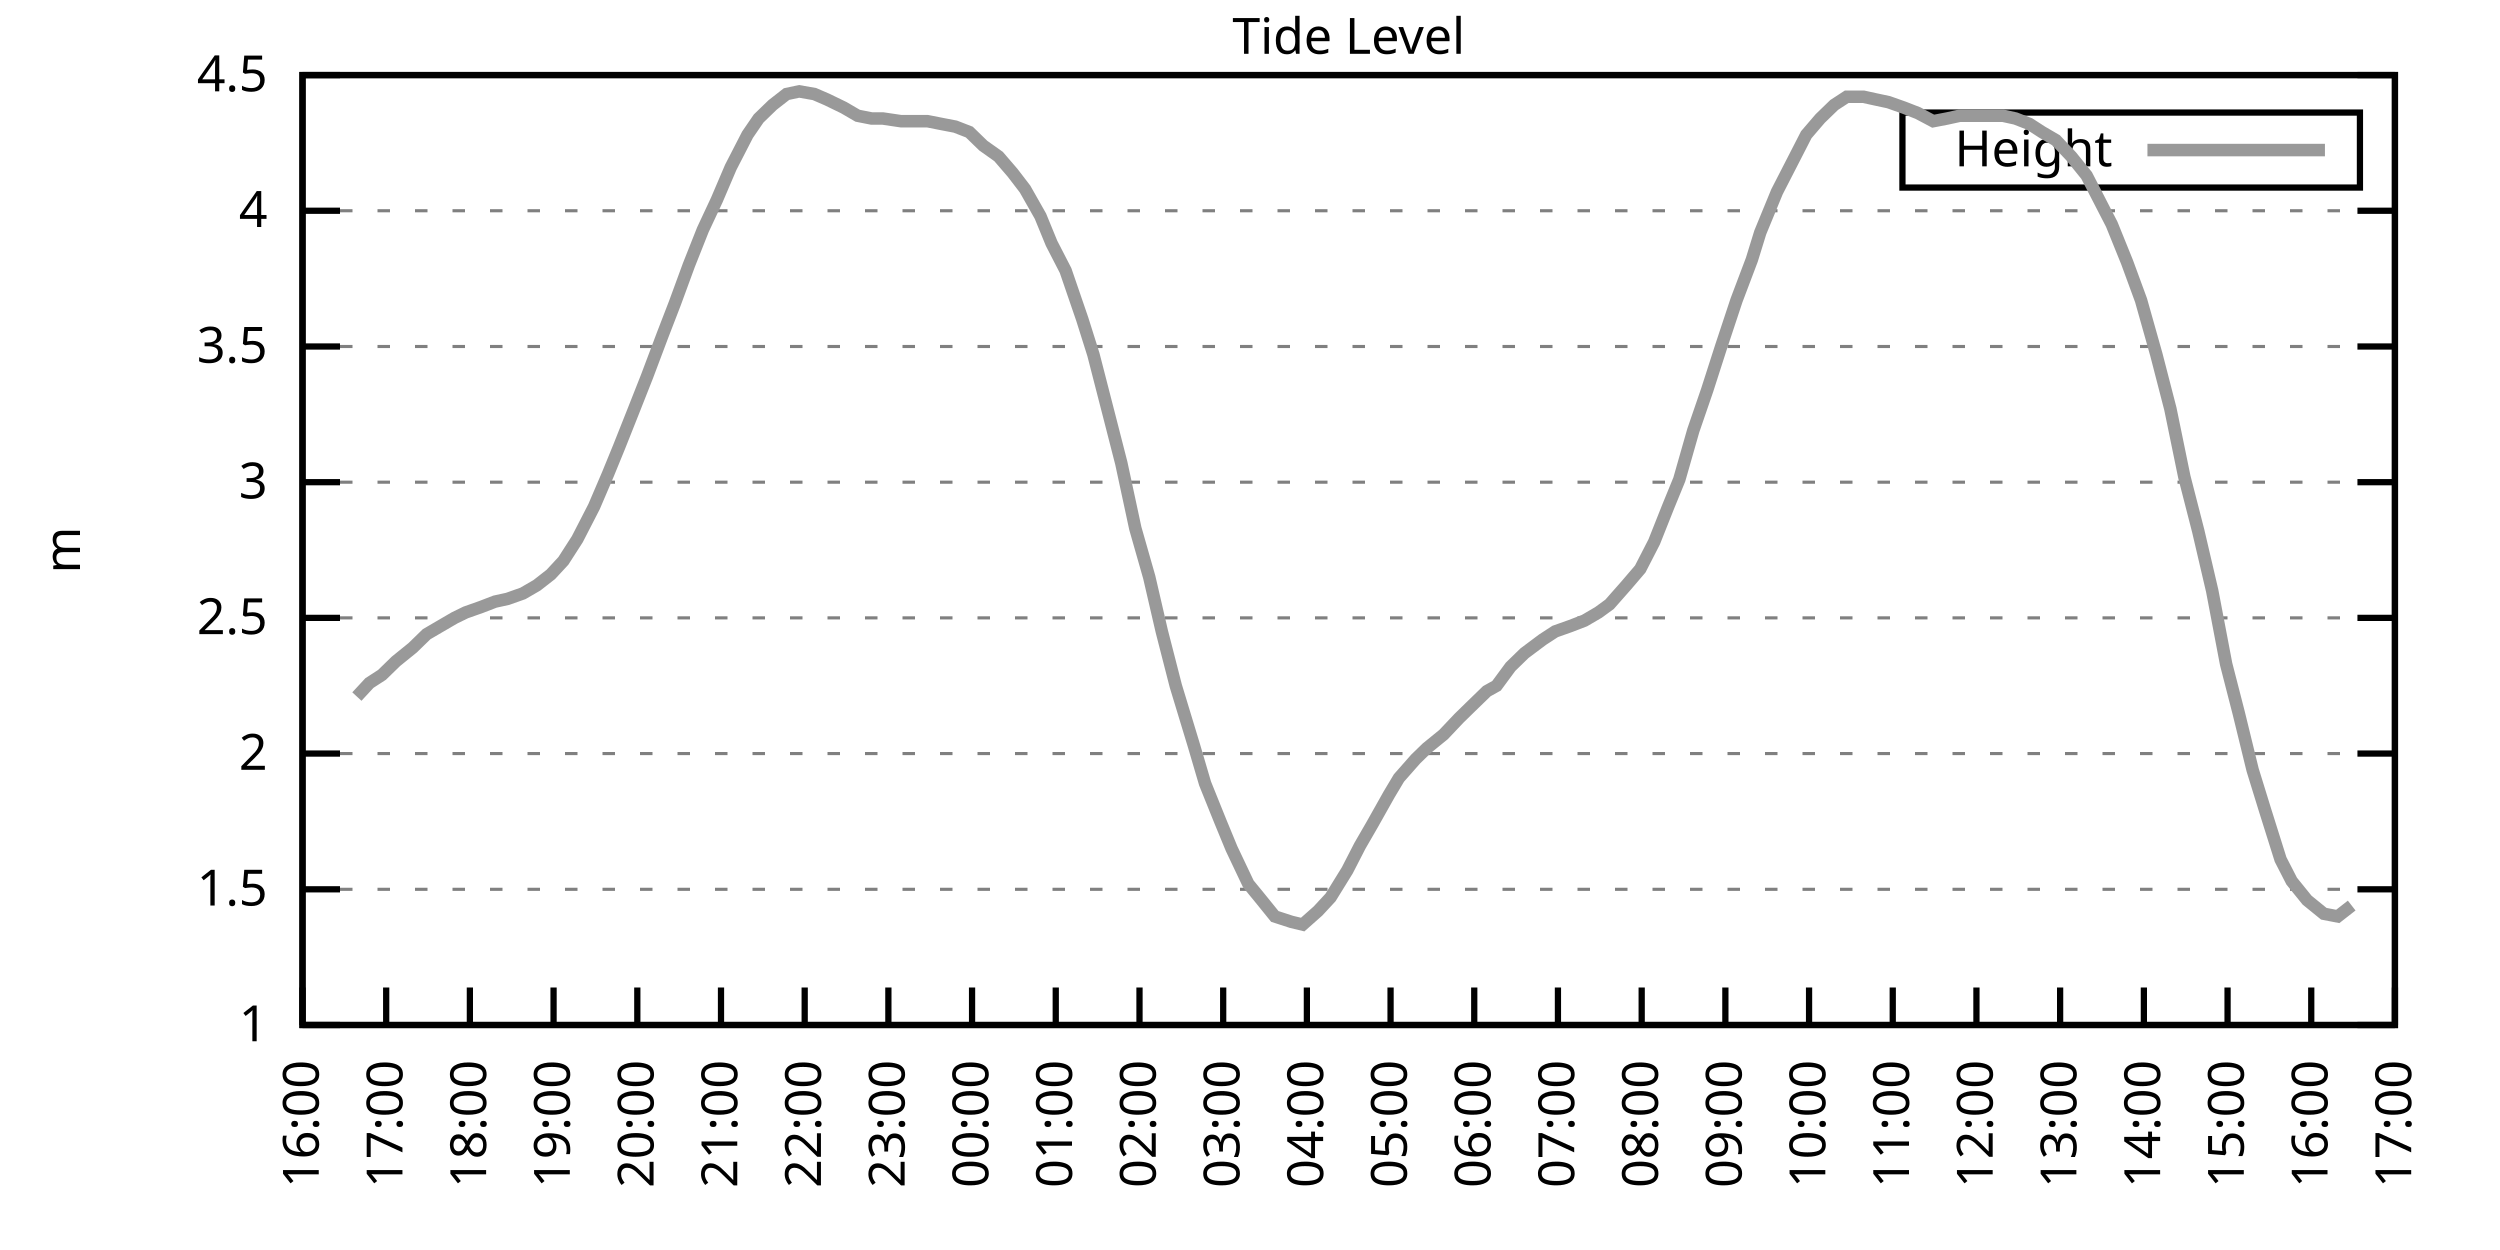
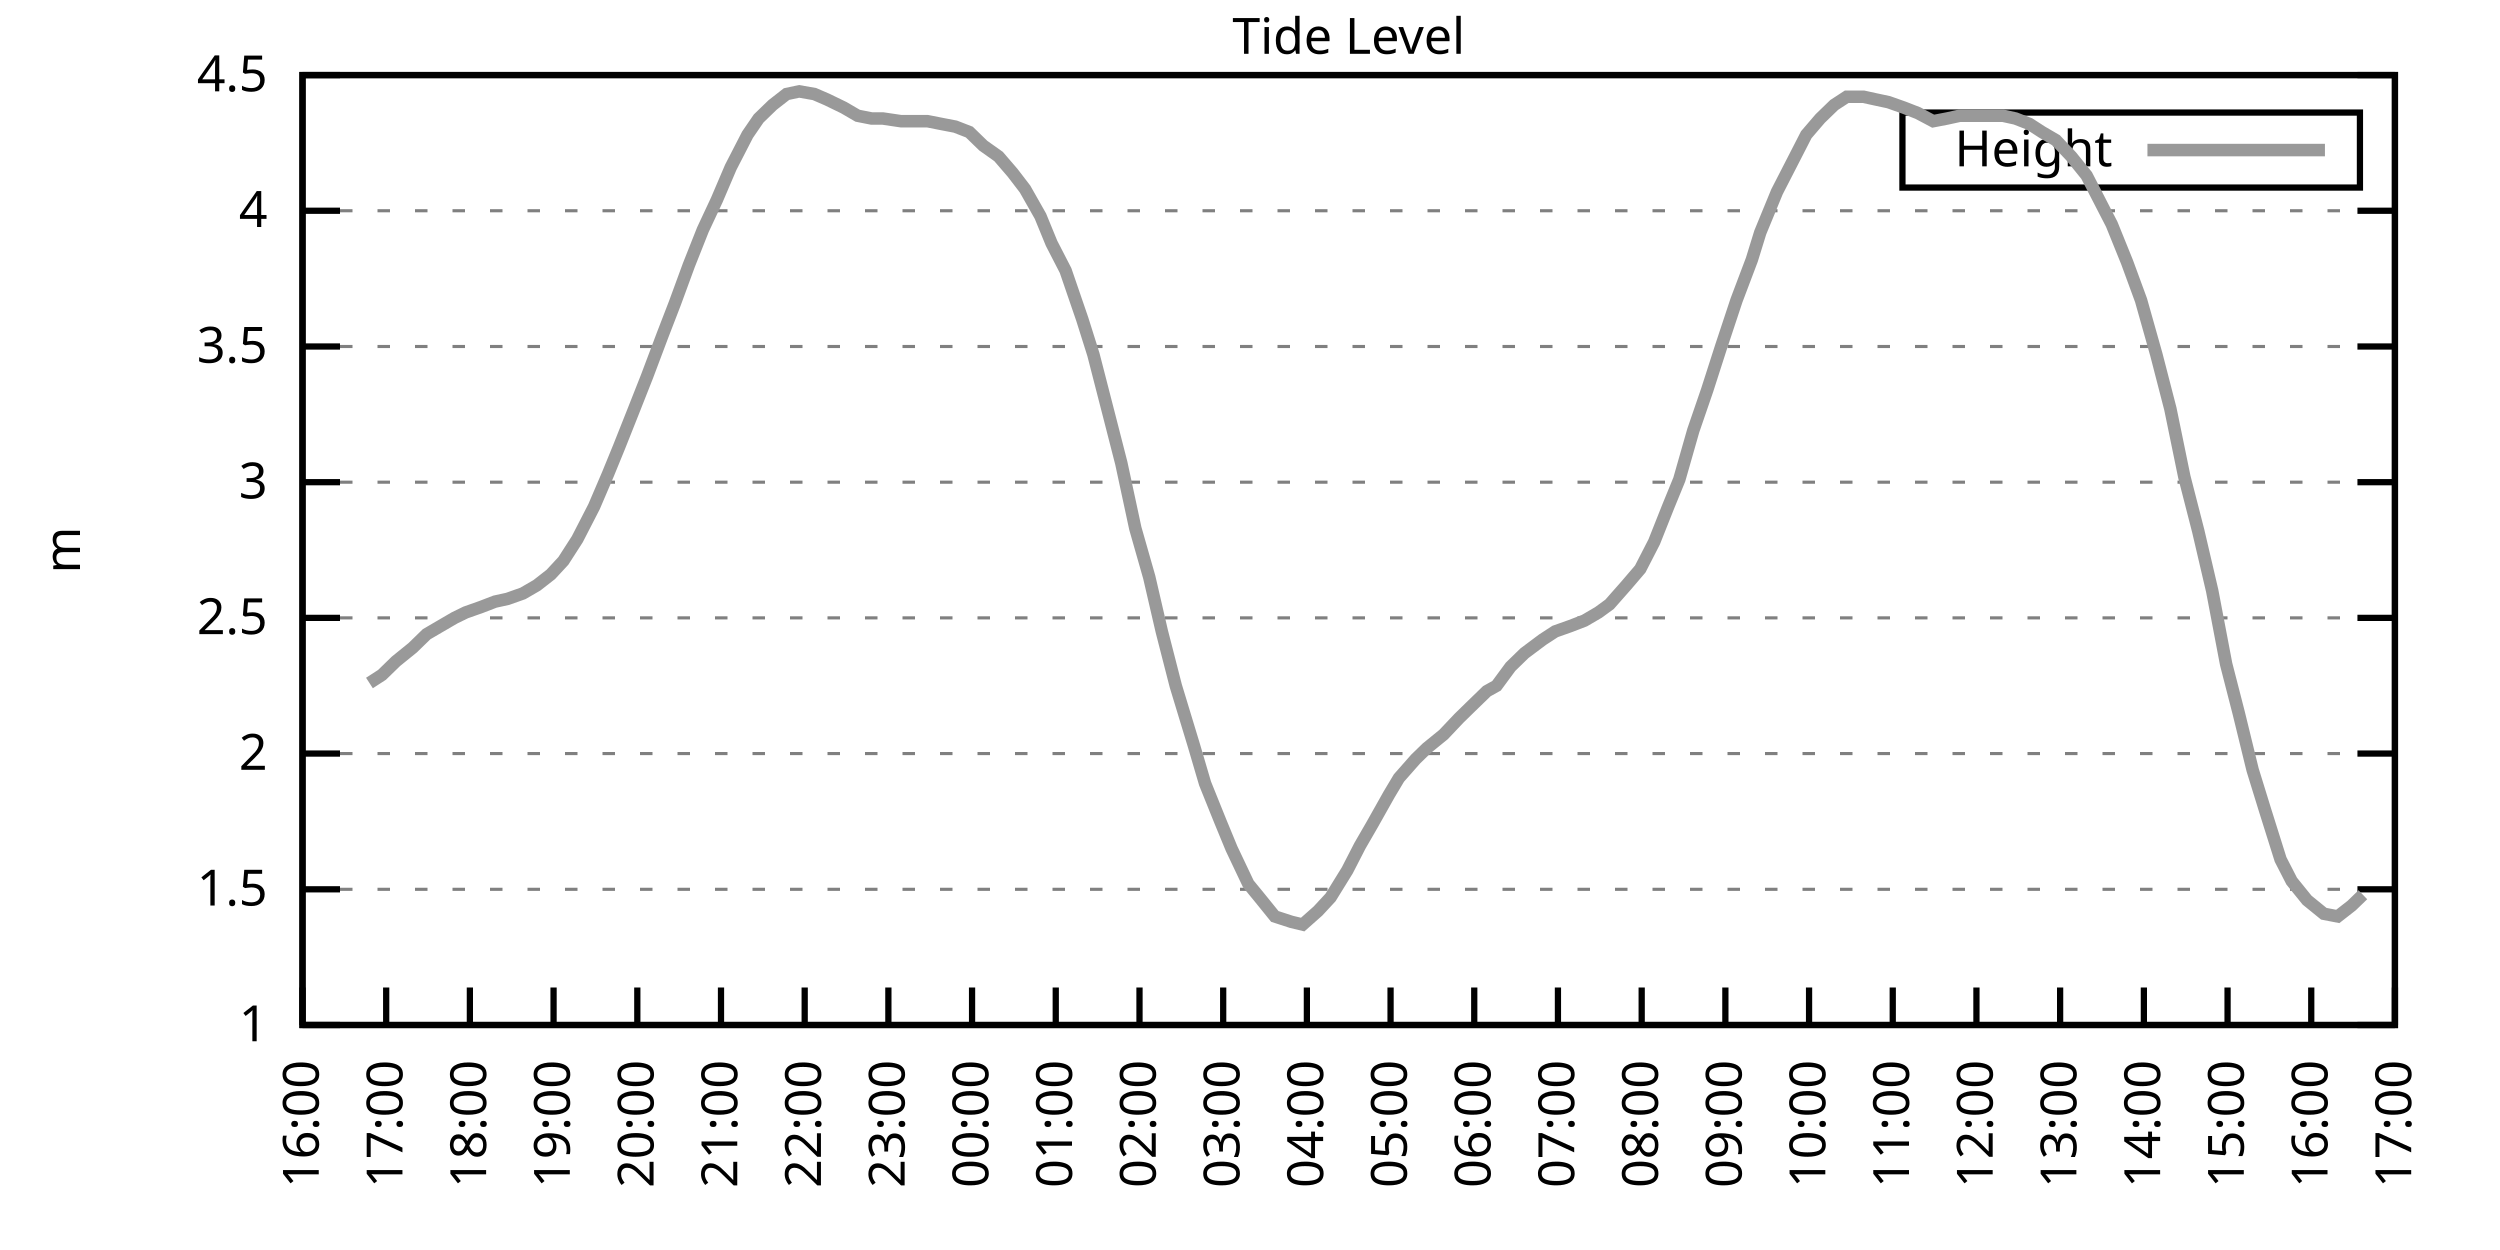
<svg xmlns="http://www.w3.org/2000/svg" xmlns:xlink="http://www.w3.org/1999/xlink" width="400" height="200" viewBox="0 0 400 200">
  <g id="gnuplot_canvas">
    <rect x="0" y="0" width="400" height="200" fill="none" />
    <defs>
      <circle id="gpDot" r="0.5" stroke-width="0.5" stroke="currentColor" />
      <path id="gpPt0" stroke-width="0.333" stroke="currentColor" d="M-1,0 h2 M0,-1 v2" />
      <path id="gpPt1" stroke-width="0.333" stroke="currentColor" d="M-1,-1 L1,1 M1,-1 L-1,1" />
      <path id="gpPt2" stroke-width="0.333" stroke="currentColor" d="M-1,0 L1,0 M0,-1 L0,1 M-1,-1 L1,1 M-1,1 L1,-1" />
      <rect id="gpPt3" stroke-width="0.333" stroke="currentColor" x="-1" y="-1" width="2" height="2" />
      <rect id="gpPt4" stroke-width="0.333" stroke="currentColor" fill="currentColor" x="-1" y="-1" width="2" height="2" />
      <circle id="gpPt5" stroke-width="0.333" stroke="currentColor" cx="0" cy="0" r="1" />
      <use xlink:href="#gpPt5" id="gpPt6" fill="currentColor" stroke="none" />
      <path id="gpPt7" stroke-width="0.333" stroke="currentColor" d="M0,-1.33 L-1.33,0.67 L1.33,0.67 z" />
      <use xlink:href="#gpPt7" id="gpPt8" fill="currentColor" stroke="none" />
      <use xlink:href="#gpPt7" id="gpPt9" stroke="currentColor" transform="rotate(180)" />
      <use xlink:href="#gpPt9" id="gpPt10" fill="currentColor" stroke="none" />
      <use xlink:href="#gpPt3" id="gpPt11" stroke="currentColor" transform="rotate(45)" />
      <use xlink:href="#gpPt11" id="gpPt12" fill="currentColor" stroke="none" />
      <path id="gpPt13" stroke-width="0.333" stroke="currentColor" d="M0,1.330 L1.265,0.411 L0.782,-1.067 L-0.782,-1.076 L-1.265,0.411 z" />
      <use xlink:href="#gpPt13" id="gpPt14" fill="currentColor" stroke="none" />
      <filter id="textbox" filterUnits="objectBoundingBox" x="0" y="0" height="1" width="1">
        <feFlood flood-color="white" flood-opacity="1" result="bgnd" />
        <feComposite in="SourceGraphic" in2="bgnd" operator="atop" />
      </filter>
      <filter id="greybox" filterUnits="objectBoundingBox" x="0" y="0" height="1" width="1">
        <feFlood flood-color="lightgrey" flood-opacity="1" result="grey" />
        <feComposite in="SourceGraphic" in2="grey" operator="atop" />
      </filter>
    </defs>
    <g fill="none" color="white" stroke="currentColor" stroke-width="1.00" stroke-linecap="butt" stroke-linejoin="miter">
</g>
    <g fill="none" color="black" stroke="currentColor" stroke-width="1.00" stroke-linecap="butt" stroke-linejoin="miter">
      <g stroke="none" shape-rendering="crispEdges">
        <polygon fill="rgb(255, 255, 255)" points="48.40,164.00 383.18,164.00 383.18,12.02 48.40,12.02 " />
      </g>
    </g>
    <g fill="none" color="black" stroke="currentColor" stroke-width="1.00" stroke-linecap="butt" stroke-linejoin="miter">
</g>
    <g fill="none" color="black" stroke="black" stroke-width="0.50" stroke-linecap="butt" stroke-linejoin="miter">
</g>
    <g fill="none" color="gray" stroke="currentColor" stroke-width="0.50" stroke-linecap="butt" stroke-linejoin="miter">
      <path stroke="gray" stroke-dasharray="2,4" class="gridline" d="M48.40,164.00 L383.19,164.00  " />
    </g>
    <g fill="none" color="gray" stroke="gray" stroke-width="1.00" stroke-linecap="butt" stroke-linejoin="miter">
</g>
    <g fill="none" color="black" stroke="currentColor" stroke-width="1.00" stroke-linecap="butt" stroke-linejoin="miter">
      <path stroke="black" d="M48.40,164.00 L54.40,164.00 M383.19,164.00 L377.19,164.00  " />
      <g transform="translate(42.80,166.60)" stroke="none" fill="black" font-family="Sans" font-size="8.00" text-anchor="end">
        <text>
          <tspan font-family="Sans"> 1</tspan>
        </text>
      </g>
    </g>
    <g fill="none" color="black" stroke="currentColor" stroke-width="1.00" stroke-linecap="butt" stroke-linejoin="miter">
</g>
    <g fill="none" color="black" stroke="black" stroke-width="0.50" stroke-linecap="butt" stroke-linejoin="miter">
</g>
    <g fill="none" color="gray" stroke="currentColor" stroke-width="0.50" stroke-linecap="butt" stroke-linejoin="miter">
      <path stroke="gray" stroke-dasharray="2,4" class="gridline" d="M48.40,142.29 L383.19,142.29  " />
    </g>
    <g fill="none" color="gray" stroke="gray" stroke-width="1.00" stroke-linecap="butt" stroke-linejoin="miter">
</g>
    <g fill="none" color="black" stroke="currentColor" stroke-width="1.00" stroke-linecap="butt" stroke-linejoin="miter">
      <path stroke="black" d="M48.40,142.29 L54.40,142.29 M383.19,142.29 L377.19,142.29  " />
      <g transform="translate(42.80,144.89)" stroke="none" fill="black" font-family="Sans" font-size="8.00" text-anchor="end">
        <text>
          <tspan font-family="Sans"> 1.5</tspan>
        </text>
      </g>
    </g>
    <g fill="none" color="black" stroke="currentColor" stroke-width="1.00" stroke-linecap="butt" stroke-linejoin="miter">
</g>
    <g fill="none" color="black" stroke="black" stroke-width="0.50" stroke-linecap="butt" stroke-linejoin="miter">
</g>
    <g fill="none" color="gray" stroke="currentColor" stroke-width="0.50" stroke-linecap="butt" stroke-linejoin="miter">
      <path stroke="gray" stroke-dasharray="2,4" class="gridline" d="M48.40,120.57 L383.19,120.57  " />
    </g>
    <g fill="none" color="gray" stroke="gray" stroke-width="1.00" stroke-linecap="butt" stroke-linejoin="miter">
</g>
    <g fill="none" color="black" stroke="currentColor" stroke-width="1.00" stroke-linecap="butt" stroke-linejoin="miter">
      <path stroke="black" d="M48.40,120.57 L54.40,120.57 M383.19,120.57 L377.19,120.57  " />
      <g transform="translate(42.80,123.17)" stroke="none" fill="black" font-family="Sans" font-size="8.00" text-anchor="end">
        <text>
          <tspan font-family="Sans"> 2</tspan>
        </text>
      </g>
    </g>
    <g fill="none" color="black" stroke="currentColor" stroke-width="1.00" stroke-linecap="butt" stroke-linejoin="miter">
</g>
    <g fill="none" color="black" stroke="black" stroke-width="0.50" stroke-linecap="butt" stroke-linejoin="miter">
</g>
    <g fill="none" color="gray" stroke="currentColor" stroke-width="0.50" stroke-linecap="butt" stroke-linejoin="miter">
      <path stroke="gray" stroke-dasharray="2,4" class="gridline" d="M48.40,98.86 L383.19,98.86  " />
    </g>
    <g fill="none" color="gray" stroke="gray" stroke-width="1.00" stroke-linecap="butt" stroke-linejoin="miter">
</g>
    <g fill="none" color="black" stroke="currentColor" stroke-width="1.00" stroke-linecap="butt" stroke-linejoin="miter">
      <path stroke="black" d="M48.40,98.86 L54.40,98.86 M383.19,98.86 L377.19,98.86  " />
      <g transform="translate(42.80,101.46)" stroke="none" fill="black" font-family="Sans" font-size="8.00" text-anchor="end">
        <text>
          <tspan font-family="Sans"> 2.5</tspan>
        </text>
      </g>
    </g>
    <g fill="none" color="black" stroke="currentColor" stroke-width="1.00" stroke-linecap="butt" stroke-linejoin="miter">
</g>
    <g fill="none" color="black" stroke="black" stroke-width="0.50" stroke-linecap="butt" stroke-linejoin="miter">
</g>
    <g fill="none" color="gray" stroke="currentColor" stroke-width="0.50" stroke-linecap="butt" stroke-linejoin="miter">
      <path stroke="gray" stroke-dasharray="2,4" class="gridline" d="M48.40,77.15 L383.19,77.15  " />
    </g>
    <g fill="none" color="gray" stroke="gray" stroke-width="1.00" stroke-linecap="butt" stroke-linejoin="miter">
</g>
    <g fill="none" color="black" stroke="currentColor" stroke-width="1.00" stroke-linecap="butt" stroke-linejoin="miter">
      <path stroke="black" d="M48.40,77.15 L54.40,77.15 M383.19,77.15 L377.19,77.15  " />
      <g transform="translate(42.80,79.75)" stroke="none" fill="black" font-family="Sans" font-size="8.00" text-anchor="end">
        <text>
          <tspan font-family="Sans"> 3</tspan>
        </text>
      </g>
    </g>
    <g fill="none" color="black" stroke="currentColor" stroke-width="1.00" stroke-linecap="butt" stroke-linejoin="miter">
</g>
    <g fill="none" color="black" stroke="black" stroke-width="0.50" stroke-linecap="butt" stroke-linejoin="miter">
</g>
    <g fill="none" color="gray" stroke="currentColor" stroke-width="0.50" stroke-linecap="butt" stroke-linejoin="miter">
      <path stroke="gray" stroke-dasharray="2,4" class="gridline" d="M48.40,55.44 L383.19,55.44  " />
    </g>
    <g fill="none" color="gray" stroke="gray" stroke-width="1.00" stroke-linecap="butt" stroke-linejoin="miter">
</g>
    <g fill="none" color="black" stroke="currentColor" stroke-width="1.00" stroke-linecap="butt" stroke-linejoin="miter">
      <path stroke="black" d="M48.40,55.44 L54.40,55.44 M383.19,55.44 L377.19,55.44  " />
      <g transform="translate(42.80,58.04)" stroke="none" fill="black" font-family="Sans" font-size="8.00" text-anchor="end">
        <text>
          <tspan font-family="Sans"> 3.5</tspan>
        </text>
      </g>
    </g>
    <g fill="none" color="black" stroke="currentColor" stroke-width="1.00" stroke-linecap="butt" stroke-linejoin="miter">
</g>
    <g fill="none" color="black" stroke="black" stroke-width="0.50" stroke-linecap="butt" stroke-linejoin="miter">
</g>
    <g fill="none" color="gray" stroke="currentColor" stroke-width="0.50" stroke-linecap="butt" stroke-linejoin="miter">
      <path stroke="gray" stroke-dasharray="2,4" class="gridline" d="M48.40,33.72 L383.19,33.72  " />
    </g>
    <g fill="none" color="gray" stroke="gray" stroke-width="1.00" stroke-linecap="butt" stroke-linejoin="miter">
</g>
    <g fill="none" color="black" stroke="currentColor" stroke-width="1.00" stroke-linecap="butt" stroke-linejoin="miter">
      <path stroke="black" d="M48.40,33.72 L54.40,33.72 M383.19,33.72 L377.19,33.72  " />
      <g transform="translate(42.80,36.32)" stroke="none" fill="black" font-family="Sans" font-size="8.00" text-anchor="end">
        <text>
          <tspan font-family="Sans"> 4</tspan>
        </text>
      </g>
    </g>
    <g fill="none" color="black" stroke="currentColor" stroke-width="1.00" stroke-linecap="butt" stroke-linejoin="miter">
</g>
    <g fill="none" color="black" stroke="black" stroke-width="0.50" stroke-linecap="butt" stroke-linejoin="miter">
</g>
    <g fill="none" color="gray" stroke="currentColor" stroke-width="0.50" stroke-linecap="butt" stroke-linejoin="miter">
      <path stroke="gray" stroke-dasharray="2,4" class="gridline" d="M48.40,12.01 L383.19,12.01  " />
    </g>
    <g fill="none" color="gray" stroke="gray" stroke-width="1.00" stroke-linecap="butt" stroke-linejoin="miter">
</g>
    <g fill="none" color="black" stroke="currentColor" stroke-width="1.00" stroke-linecap="butt" stroke-linejoin="miter">
      <path stroke="black" d="M48.40,12.01 L54.40,12.01 M383.19,12.01 L377.19,12.01  " />
      <g transform="translate(42.80,14.61)" stroke="none" fill="black" font-family="Sans" font-size="8.00" text-anchor="end">
        <text>
          <tspan font-family="Sans"> 4.5</tspan>
        </text>
      </g>
    </g>
    <g fill="none" color="black" stroke="currentColor" stroke-width="1.00" stroke-linecap="butt" stroke-linejoin="miter">
      <path stroke="black" d="M48.40,164.00 L48.40,158.00  " />
      <g transform="translate(51.00,169.60) rotate(270.00)" stroke="none" fill="black" font-family="Sans" font-size="8.00" text-anchor="end">
        <text>
          <tspan font-family="Sans">16:00</tspan>
        </text>
      </g>
    </g>
    <g fill="none" color="black" stroke="currentColor" stroke-width="1.00" stroke-linecap="butt" stroke-linejoin="miter">
      <path stroke="black" d="M61.79,164.00 L61.79,158.00  " />
      <g transform="translate(64.39,169.60) rotate(270.00)" stroke="none" fill="black" font-family="Sans" font-size="8.00" text-anchor="end">
        <text>
          <tspan font-family="Sans">17:00</tspan>
        </text>
      </g>
    </g>
    <g fill="none" color="black" stroke="currentColor" stroke-width="1.00" stroke-linecap="butt" stroke-linejoin="miter">
      <path stroke="black" d="M75.18,164.00 L75.18,158.00  " />
      <g transform="translate(77.78,169.60) rotate(270.00)" stroke="none" fill="black" font-family="Sans" font-size="8.00" text-anchor="end">
        <text>
          <tspan font-family="Sans">18:00</tspan>
        </text>
      </g>
    </g>
    <g fill="none" color="black" stroke="currentColor" stroke-width="1.00" stroke-linecap="butt" stroke-linejoin="miter">
      <path stroke="black" d="M88.57,164.00 L88.57,158.00  " />
      <g transform="translate(91.17,169.60) rotate(270.00)" stroke="none" fill="black" font-family="Sans" font-size="8.00" text-anchor="end">
        <text>
          <tspan font-family="Sans">19:00</tspan>
        </text>
      </g>
    </g>
    <g fill="none" color="black" stroke="currentColor" stroke-width="1.00" stroke-linecap="butt" stroke-linejoin="miter">
      <path stroke="black" d="M101.97,164.00 L101.97,158.00  " />
      <g transform="translate(104.57,169.60) rotate(270.00)" stroke="none" fill="black" font-family="Sans" font-size="8.00" text-anchor="end">
        <text>
          <tspan font-family="Sans">20:00</tspan>
        </text>
      </g>
    </g>
    <g fill="none" color="black" stroke="currentColor" stroke-width="1.00" stroke-linecap="butt" stroke-linejoin="miter">
      <path stroke="black" d="M115.36,164.00 L115.36,158.00  " />
      <g transform="translate(117.96,169.60) rotate(270.00)" stroke="none" fill="black" font-family="Sans" font-size="8.00" text-anchor="end">
        <text>
          <tspan font-family="Sans">21:00</tspan>
        </text>
      </g>
    </g>
    <g fill="none" color="black" stroke="currentColor" stroke-width="1.00" stroke-linecap="butt" stroke-linejoin="miter">
      <path stroke="black" d="M128.75,164.00 L128.75,158.00  " />
      <g transform="translate(131.35,169.60) rotate(270.00)" stroke="none" fill="black" font-family="Sans" font-size="8.00" text-anchor="end">
        <text>
          <tspan font-family="Sans">22:00</tspan>
        </text>
      </g>
    </g>
    <g fill="none" color="black" stroke="currentColor" stroke-width="1.00" stroke-linecap="butt" stroke-linejoin="miter">
      <path stroke="black" d="M142.14,164.00 L142.14,158.00  " />
      <g transform="translate(144.74,169.60) rotate(270.00)" stroke="none" fill="black" font-family="Sans" font-size="8.00" text-anchor="end">
        <text>
          <tspan font-family="Sans">23:00</tspan>
        </text>
      </g>
    </g>
    <g fill="none" color="black" stroke="currentColor" stroke-width="1.00" stroke-linecap="butt" stroke-linejoin="miter">
      <path stroke="black" d="M155.53,164.00 L155.53,158.00  " />
      <g transform="translate(158.13,169.60) rotate(270.00)" stroke="none" fill="black" font-family="Sans" font-size="8.00" text-anchor="end">
        <text>
          <tspan font-family="Sans">00:00</tspan>
        </text>
      </g>
    </g>
    <g fill="none" color="black" stroke="currentColor" stroke-width="1.00" stroke-linecap="butt" stroke-linejoin="miter">
      <path stroke="black" d="M168.92,164.00 L168.92,158.00  " />
      <g transform="translate(171.52,169.60) rotate(270.00)" stroke="none" fill="black" font-family="Sans" font-size="8.00" text-anchor="end">
        <text>
          <tspan font-family="Sans">01:00</tspan>
        </text>
      </g>
    </g>
    <g fill="none" color="black" stroke="currentColor" stroke-width="1.00" stroke-linecap="butt" stroke-linejoin="miter">
      <path stroke="black" d="M182.32,164.00 L182.32,158.00  " />
      <g transform="translate(184.92,169.60) rotate(270.00)" stroke="none" fill="black" font-family="Sans" font-size="8.00" text-anchor="end">
        <text>
          <tspan font-family="Sans">02:00</tspan>
        </text>
      </g>
    </g>
    <g fill="none" color="black" stroke="currentColor" stroke-width="1.00" stroke-linecap="butt" stroke-linejoin="miter">
      <path stroke="black" d="M195.71,164.00 L195.71,158.00  " />
      <g transform="translate(198.31,169.60) rotate(270.00)" stroke="none" fill="black" font-family="Sans" font-size="8.00" text-anchor="end">
        <text>
          <tspan font-family="Sans">03:00</tspan>
        </text>
      </g>
    </g>
    <g fill="none" color="black" stroke="currentColor" stroke-width="1.00" stroke-linecap="butt" stroke-linejoin="miter">
      <path stroke="black" d="M209.10,164.00 L209.10,158.00  " />
      <g transform="translate(211.70,169.60) rotate(270.00)" stroke="none" fill="black" font-family="Sans" font-size="8.00" text-anchor="end">
        <text>
          <tspan font-family="Sans">04:00</tspan>
        </text>
      </g>
    </g>
    <g fill="none" color="black" stroke="currentColor" stroke-width="1.00" stroke-linecap="butt" stroke-linejoin="miter">
      <path stroke="black" d="M222.49,164.00 L222.49,158.00  " />
      <g transform="translate(225.09,169.60) rotate(270.00)" stroke="none" fill="black" font-family="Sans" font-size="8.00" text-anchor="end">
        <text>
          <tspan font-family="Sans">05:00</tspan>
        </text>
      </g>
    </g>
    <g fill="none" color="black" stroke="currentColor" stroke-width="1.00" stroke-linecap="butt" stroke-linejoin="miter">
      <path stroke="black" d="M235.88,164.00 L235.88,158.00  " />
      <g transform="translate(238.48,169.60) rotate(270.00)" stroke="none" fill="black" font-family="Sans" font-size="8.00" text-anchor="end">
        <text>
          <tspan font-family="Sans">06:00</tspan>
        </text>
      </g>
    </g>
    <g fill="none" color="black" stroke="currentColor" stroke-width="1.00" stroke-linecap="butt" stroke-linejoin="miter">
      <path stroke="black" d="M249.27,164.00 L249.27,158.00  " />
      <g transform="translate(251.87,169.60) rotate(270.00)" stroke="none" fill="black" font-family="Sans" font-size="8.00" text-anchor="end">
        <text>
          <tspan font-family="Sans">07:00</tspan>
        </text>
      </g>
    </g>
    <g fill="none" color="black" stroke="currentColor" stroke-width="1.00" stroke-linecap="butt" stroke-linejoin="miter">
      <path stroke="black" d="M262.67,164.00 L262.67,158.00  " />
      <g transform="translate(265.27,169.60) rotate(270.00)" stroke="none" fill="black" font-family="Sans" font-size="8.00" text-anchor="end">
        <text>
          <tspan font-family="Sans">08:00</tspan>
        </text>
      </g>
    </g>
    <g fill="none" color="black" stroke="currentColor" stroke-width="1.00" stroke-linecap="butt" stroke-linejoin="miter">
      <path stroke="black" d="M276.06,164.00 L276.06,158.00  " />
      <g transform="translate(278.66,169.60) rotate(270.00)" stroke="none" fill="black" font-family="Sans" font-size="8.00" text-anchor="end">
        <text>
          <tspan font-family="Sans">09:00</tspan>
        </text>
      </g>
    </g>
    <g fill="none" color="black" stroke="currentColor" stroke-width="1.00" stroke-linecap="butt" stroke-linejoin="miter">
      <path stroke="black" d="M289.45,164.00 L289.45,158.00  " />
      <g transform="translate(292.05,169.60) rotate(270.00)" stroke="none" fill="black" font-family="Sans" font-size="8.00" text-anchor="end">
        <text>
          <tspan font-family="Sans">10:00</tspan>
        </text>
      </g>
    </g>
    <g fill="none" color="black" stroke="currentColor" stroke-width="1.00" stroke-linecap="butt" stroke-linejoin="miter">
      <path stroke="black" d="M302.84,164.00 L302.84,158.00  " />
      <g transform="translate(305.44,169.60) rotate(270.00)" stroke="none" fill="black" font-family="Sans" font-size="8.00" text-anchor="end">
        <text>
          <tspan font-family="Sans">11:00</tspan>
        </text>
      </g>
    </g>
    <g fill="none" color="black" stroke="currentColor" stroke-width="1.00" stroke-linecap="butt" stroke-linejoin="miter">
      <path stroke="black" d="M316.23,164.00 L316.23,158.00  " />
      <g transform="translate(318.83,169.60) rotate(270.00)" stroke="none" fill="black" font-family="Sans" font-size="8.00" text-anchor="end">
        <text>
          <tspan font-family="Sans">12:00</tspan>
        </text>
      </g>
    </g>
    <g fill="none" color="black" stroke="currentColor" stroke-width="1.00" stroke-linecap="butt" stroke-linejoin="miter">
      <path stroke="black" d="M329.62,164.00 L329.62,158.00  " />
      <g transform="translate(332.22,169.60) rotate(270.00)" stroke="none" fill="black" font-family="Sans" font-size="8.00" text-anchor="end">
        <text>
          <tspan font-family="Sans">13:00</tspan>
        </text>
      </g>
    </g>
    <g fill="none" color="black" stroke="currentColor" stroke-width="1.00" stroke-linecap="butt" stroke-linejoin="miter">
      <path stroke="black" d="M343.02,164.00 L343.02,158.00  " />
      <g transform="translate(345.62,169.60) rotate(270.00)" stroke="none" fill="black" font-family="Sans" font-size="8.00" text-anchor="end">
        <text>
          <tspan font-family="Sans">14:00</tspan>
        </text>
      </g>
    </g>
    <g fill="none" color="black" stroke="currentColor" stroke-width="1.00" stroke-linecap="butt" stroke-linejoin="miter">
      <path stroke="black" d="M356.41,164.00 L356.41,158.00  " />
      <g transform="translate(359.01,169.60) rotate(270.00)" stroke="none" fill="black" font-family="Sans" font-size="8.00" text-anchor="end">
        <text>
          <tspan font-family="Sans">15:00</tspan>
        </text>
      </g>
    </g>
    <g fill="none" color="black" stroke="currentColor" stroke-width="1.00" stroke-linecap="butt" stroke-linejoin="miter">
      <path stroke="black" d="M369.80,164.00 L369.80,158.00  " />
      <g transform="translate(372.40,169.60) rotate(270.00)" stroke="none" fill="black" font-family="Sans" font-size="8.00" text-anchor="end">
        <text>
          <tspan font-family="Sans">16:00</tspan>
        </text>
      </g>
    </g>
    <g fill="none" color="black" stroke="currentColor" stroke-width="1.00" stroke-linecap="butt" stroke-linejoin="miter">
      <path stroke="black" d="M383.19,164.00 L383.19,158.00  " />
      <g transform="translate(385.79,169.60) rotate(270.00)" stroke="none" fill="black" font-family="Sans" font-size="8.00" text-anchor="end">
        <text>
          <tspan font-family="Sans">17:00</tspan>
        </text>
      </g>
    </g>
    <g fill="none" color="black" stroke="currentColor" stroke-width="1.00" stroke-linecap="butt" stroke-linejoin="miter">
</g>
    <g fill="none" color="black" stroke="currentColor" stroke-width="1.00" stroke-linecap="butt" stroke-linejoin="miter">
      <path stroke="black" d="M48.40,12.01 L48.40,164.00 L383.19,164.00 L383.19,12.01 L48.40,12.01 Z  " />
    </g>
    <g fill="none" color="black" stroke="currentColor" stroke-width="1.00" stroke-linecap="butt" stroke-linejoin="miter">
</g>
    <g fill="none" color="black" stroke="currentColor" stroke-width="1.00" stroke-linecap="butt" stroke-linejoin="miter">
      <path stroke="black" d="M304.39,30.01 L304.39,18.01 L377.59,18.01 L377.59,30.01 L304.39,30.01 Z  " />
    </g>
    <g id="Tide_level_plot_1">
      <g fill="none" color="white" stroke="black" stroke-width="2.00" stroke-linecap="butt" stroke-linejoin="miter">
</g>
      <g fill="none" color="black" stroke="currentColor" stroke-width="2.00" stroke-linecap="butt" stroke-linejoin="miter">
        <g transform="translate(337.99,26.61)" stroke="none" fill="black" font-family="Sans" font-size="8.00" text-anchor="end">
          <text>
            <tspan font-family="Sans">Height</tspan>
          </text>
        </g>
      </g>
      <g fill="none" color="black" stroke="currentColor" stroke-width="2.00" stroke-linecap="butt" stroke-linejoin="miter">
-         <path stroke="rgb(153, 153, 153)" d="M343.59,24.01 L371.99,24.01 M57.10,111.45 L59.11,109.28 L61.12,107.98 L63.35,105.81 L66.03,103.64 L68.26,101.47   L70.50,100.16 L72.73,98.86 L74.51,97.99 L76.97,97.12 L79.20,96.26 L81.21,95.82 L83.66,94.95 L85.90,93.65   L88.13,91.91 L90.14,89.74 L92.37,86.27 L95.05,81.06 L97.28,75.85 L99.06,71.50 L101.30,65.86 L103.53,60.21   L105.98,53.70 L107.99,48.49 L110.22,42.41 L112.46,36.76 L114.69,31.99 L116.92,26.77 L119.60,21.56 L121.38,18.96   L123.62,16.79 L125.85,15.05 L127.86,14.62 L130.31,15.05 L132.32,15.92 L135.00,17.22 L137.23,18.52 L139.46,18.96   L141.25,18.96 L144.15,19.39 L146.38,19.39 L148.39,19.39 L150.62,19.83 L152.85,20.26 L155.09,21.13 L157.32,23.30   L159.77,25.04 L162.01,27.64 L164.01,30.25 L166.47,34.59 L168.25,38.93 L170.49,43.28 L173.17,51.09 L174.95,56.74   L177.63,67.16 L179.41,74.11 L181.65,84.53 L183.88,92.35 L185.89,101.03 L188.12,109.72 L191.02,119.27 L192.81,125.35   L195.26,131.43 L197.05,135.77 L199.73,141.42 L201.51,143.59 L203.97,146.63 L206.64,147.50 L208.43,147.93 L210.88,145.76   L212.89,143.59 L215.57,139.25 L217.58,135.34 L219.59,131.86 L222.27,127.09 L223.83,124.48 L226.51,121.44 L228.29,119.71   L230.97,117.53 L233.43,114.93 L235.21,113.19 L237.89,110.59 L239.45,109.72 L241.69,106.68 L243.92,104.51 L246.82,102.34   L248.83,101.03 L251.28,100.16 L253.51,99.30 L255.75,97.99 L257.53,96.69 L260.21,93.65 L262.44,91.04 L264.67,86.70   L266.91,81.06 L268.69,76.71 L270.92,68.90 L273.16,62.38 L275.39,55.44 L277.84,48.05 L280.30,41.54 L281.64,37.20   L284.32,30.68 L286.55,26.34 L289.00,21.56 L291.23,18.96 L293.47,16.79 L295.48,15.48 L298.15,15.48 L300.16,15.92   L302.17,16.35 L304.63,17.22 L306.86,18.09 L309.31,19.39 L311.54,18.96 L313.55,18.52 L315.79,18.52 L317.79,18.52   L320.47,18.52 L322.48,18.96 L324.71,19.83 L326.72,21.13 L328.95,22.43 L331.41,25.04 L333.86,28.08 L335.87,31.99   L337.88,35.89 L340.34,41.97 L342.57,48.05 L345.02,56.74 L347.26,65.42 L349.49,76.28 L351.72,84.97 L353.95,94.52   L356.18,106.24 L358.19,114.06 L360.42,123.18 L362.43,129.69 L364.89,137.51 L366.67,140.98 L369.13,144.02 L371.81,146.20   L374.04,146.63 L376.27,144.89  " />
+         <path stroke="rgb(153, 153, 153)" d="M343.59,24.01 L371.99,24.01 M59.11,109.28 L61.12,107.98 L63.35,105.81 L66.03,103.64 L68.26,101.47 L70.50,100.16   L72.73,98.86 L74.51,97.99 L76.97,97.12 L79.20,96.26 L81.21,95.82 L83.66,94.95 L85.90,93.65 L88.13,91.91   L90.14,89.74 L92.37,86.27 L95.05,81.06 L97.28,75.85 L99.06,71.50 L101.30,65.86 L103.53,60.21 L105.98,53.70   L107.99,48.49 L110.22,42.41 L112.46,36.76 L114.69,31.99 L116.92,26.77 L119.60,21.56 L121.38,18.96 L123.62,16.79   L125.85,15.05 L127.86,14.62 L130.31,15.05 L132.32,15.92 L135.00,17.22 L137.23,18.52 L139.46,18.96 L141.25,18.96   L144.15,19.39 L146.38,19.39 L148.39,19.39 L150.62,19.83 L152.85,20.26 L155.09,21.13 L157.32,23.30 L159.77,25.04   L162.01,27.64 L164.01,30.25 L166.47,34.59 L168.25,38.93 L170.49,43.28 L173.17,51.09 L174.95,56.74 L177.63,67.16   L179.41,74.11 L181.65,84.53 L183.88,92.35 L185.89,101.03 L188.12,109.72 L191.02,119.27 L192.81,125.35 L195.26,131.43   L197.05,135.77 L199.73,141.42 L201.51,143.59 L203.97,146.63 L206.64,147.50 L208.43,147.93 L210.88,145.76 L212.89,143.59   L215.57,139.25 L217.58,135.34 L219.59,131.86 L222.27,127.09 L223.83,124.48 L226.51,121.44 L228.29,119.71 L230.97,117.53   L233.43,114.93 L235.21,113.19 L237.89,110.59 L239.45,109.72 L241.69,106.68 L243.92,104.51 L246.82,102.34 L248.83,101.03   L251.28,100.16 L253.51,99.30 L255.75,97.99 L257.53,96.69 L260.21,93.65 L262.44,91.04 L264.67,86.70 L266.91,81.06   L268.69,76.71 L270.92,68.90 L273.16,62.38 L275.39,55.44 L277.84,48.05 L280.30,41.54 L281.64,37.20 L284.32,30.68   L286.55,26.34 L289.00,21.56 L291.23,18.96 L293.47,16.79 L295.48,15.48 L298.15,15.48 L300.16,15.92 L302.17,16.35   L304.63,17.22 L306.86,18.09 L309.31,19.39 L311.54,18.96 L313.55,18.52 L315.79,18.52 L317.79,18.52 L320.47,18.52   L322.48,18.96 L324.71,19.83 L326.72,21.13 L328.95,22.43 L331.41,25.04 L333.86,28.08 L335.87,31.99 L337.88,35.89   L340.34,41.97 L342.57,48.05 L345.02,56.74 L347.26,65.42 L349.49,76.28 L351.72,84.97 L353.95,94.52 L356.18,106.24   L358.19,114.06 L360.42,123.18 L362.43,129.69 L364.89,137.51 L366.67,140.98 L369.13,144.02 L371.81,146.20 L374.04,146.63   L376.27,144.89 L378.06,143.16  " />
      </g>
    </g>
    <g fill="none" color="black" stroke="currentColor" stroke-width="2.00" stroke-linecap="butt" stroke-linejoin="miter">
</g>
    <g fill="none" color="black" stroke="black" stroke-width="1.00" stroke-linecap="butt" stroke-linejoin="miter">
</g>
    <g fill="none" color="black" stroke="currentColor" stroke-width="1.00" stroke-linecap="butt" stroke-linejoin="miter">
      <path stroke="black" d="M48.40,12.01 L48.40,164.00 L383.19,164.00 L383.19,12.01 L48.40,12.01 Z  " />
      <g transform="translate(12.80,88.01) rotate(270.00)" stroke="none" fill="black" font-family="Sans" font-size="8.00" text-anchor="middle">
        <text>
          <tspan font-family="Sans">m</tspan>
        </text>
      </g>
    </g>
    <g fill="none" color="black" stroke="currentColor" stroke-width="1.00" stroke-linecap="butt" stroke-linejoin="miter">
</g>
    <g fill="none" color="black" stroke="currentColor" stroke-width="1.00" stroke-linecap="butt" stroke-linejoin="miter">
      <g transform="translate(215.79,8.61)" stroke="none" fill="black" font-family="Sans" font-size="8.00" text-anchor="middle">
        <text>
          <tspan font-family="Sans">Tide Level</tspan>
        </text>
      </g>
    </g>
    <g fill="none" color="black" stroke="currentColor" stroke-width="1.00" stroke-linecap="butt" stroke-linejoin="miter">
</g>
  </g>
</svg>
